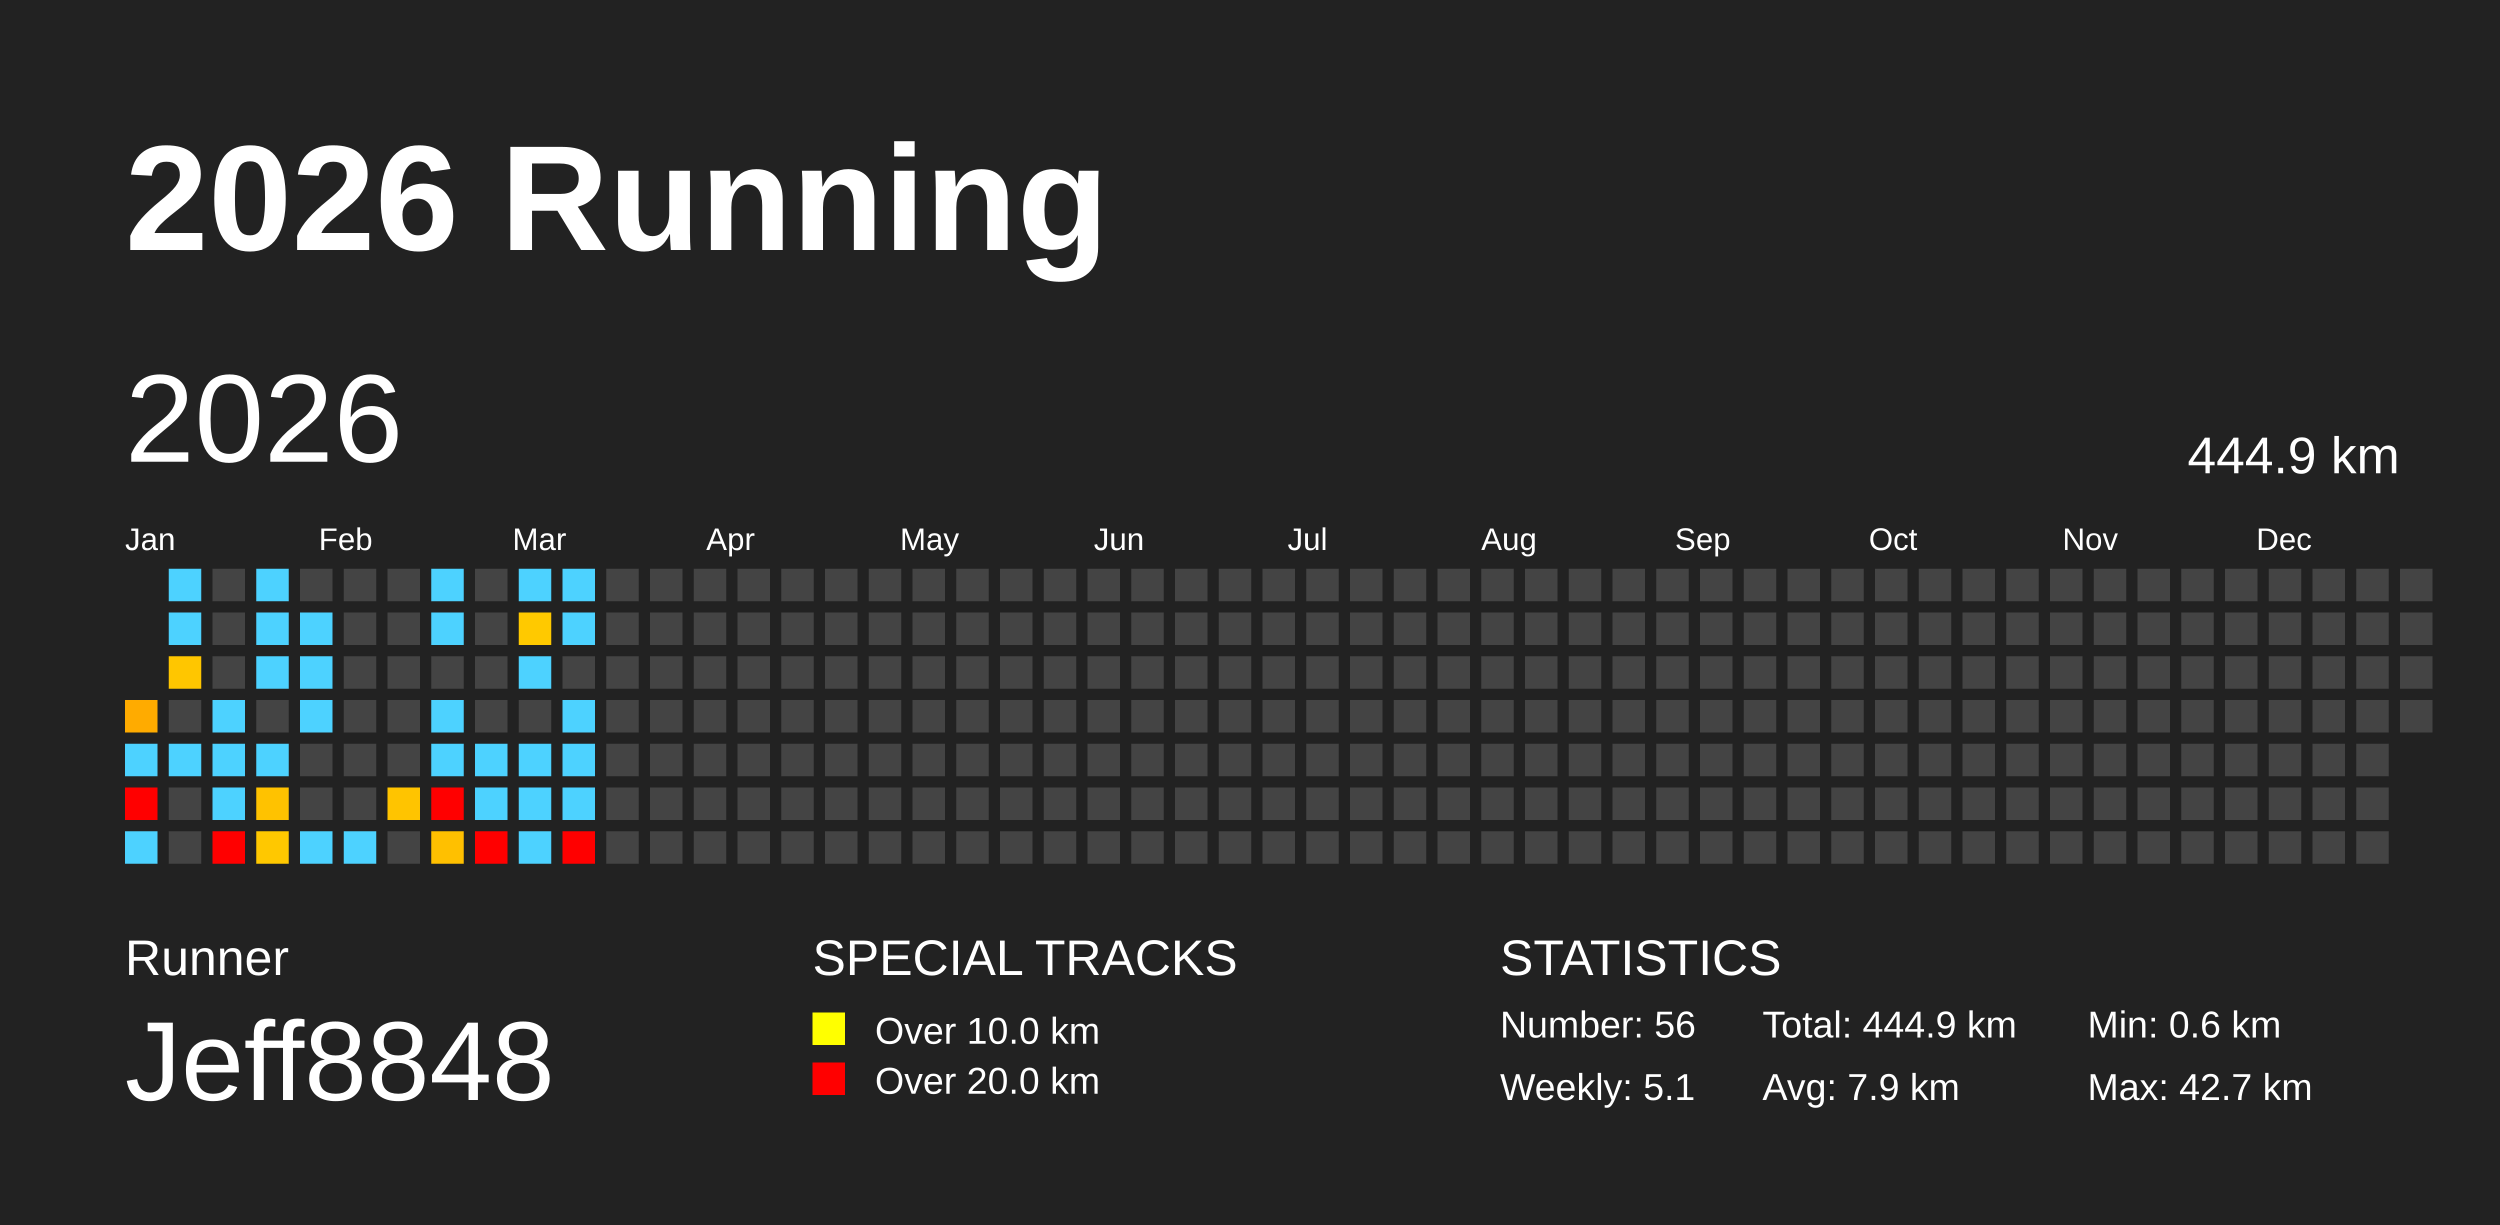
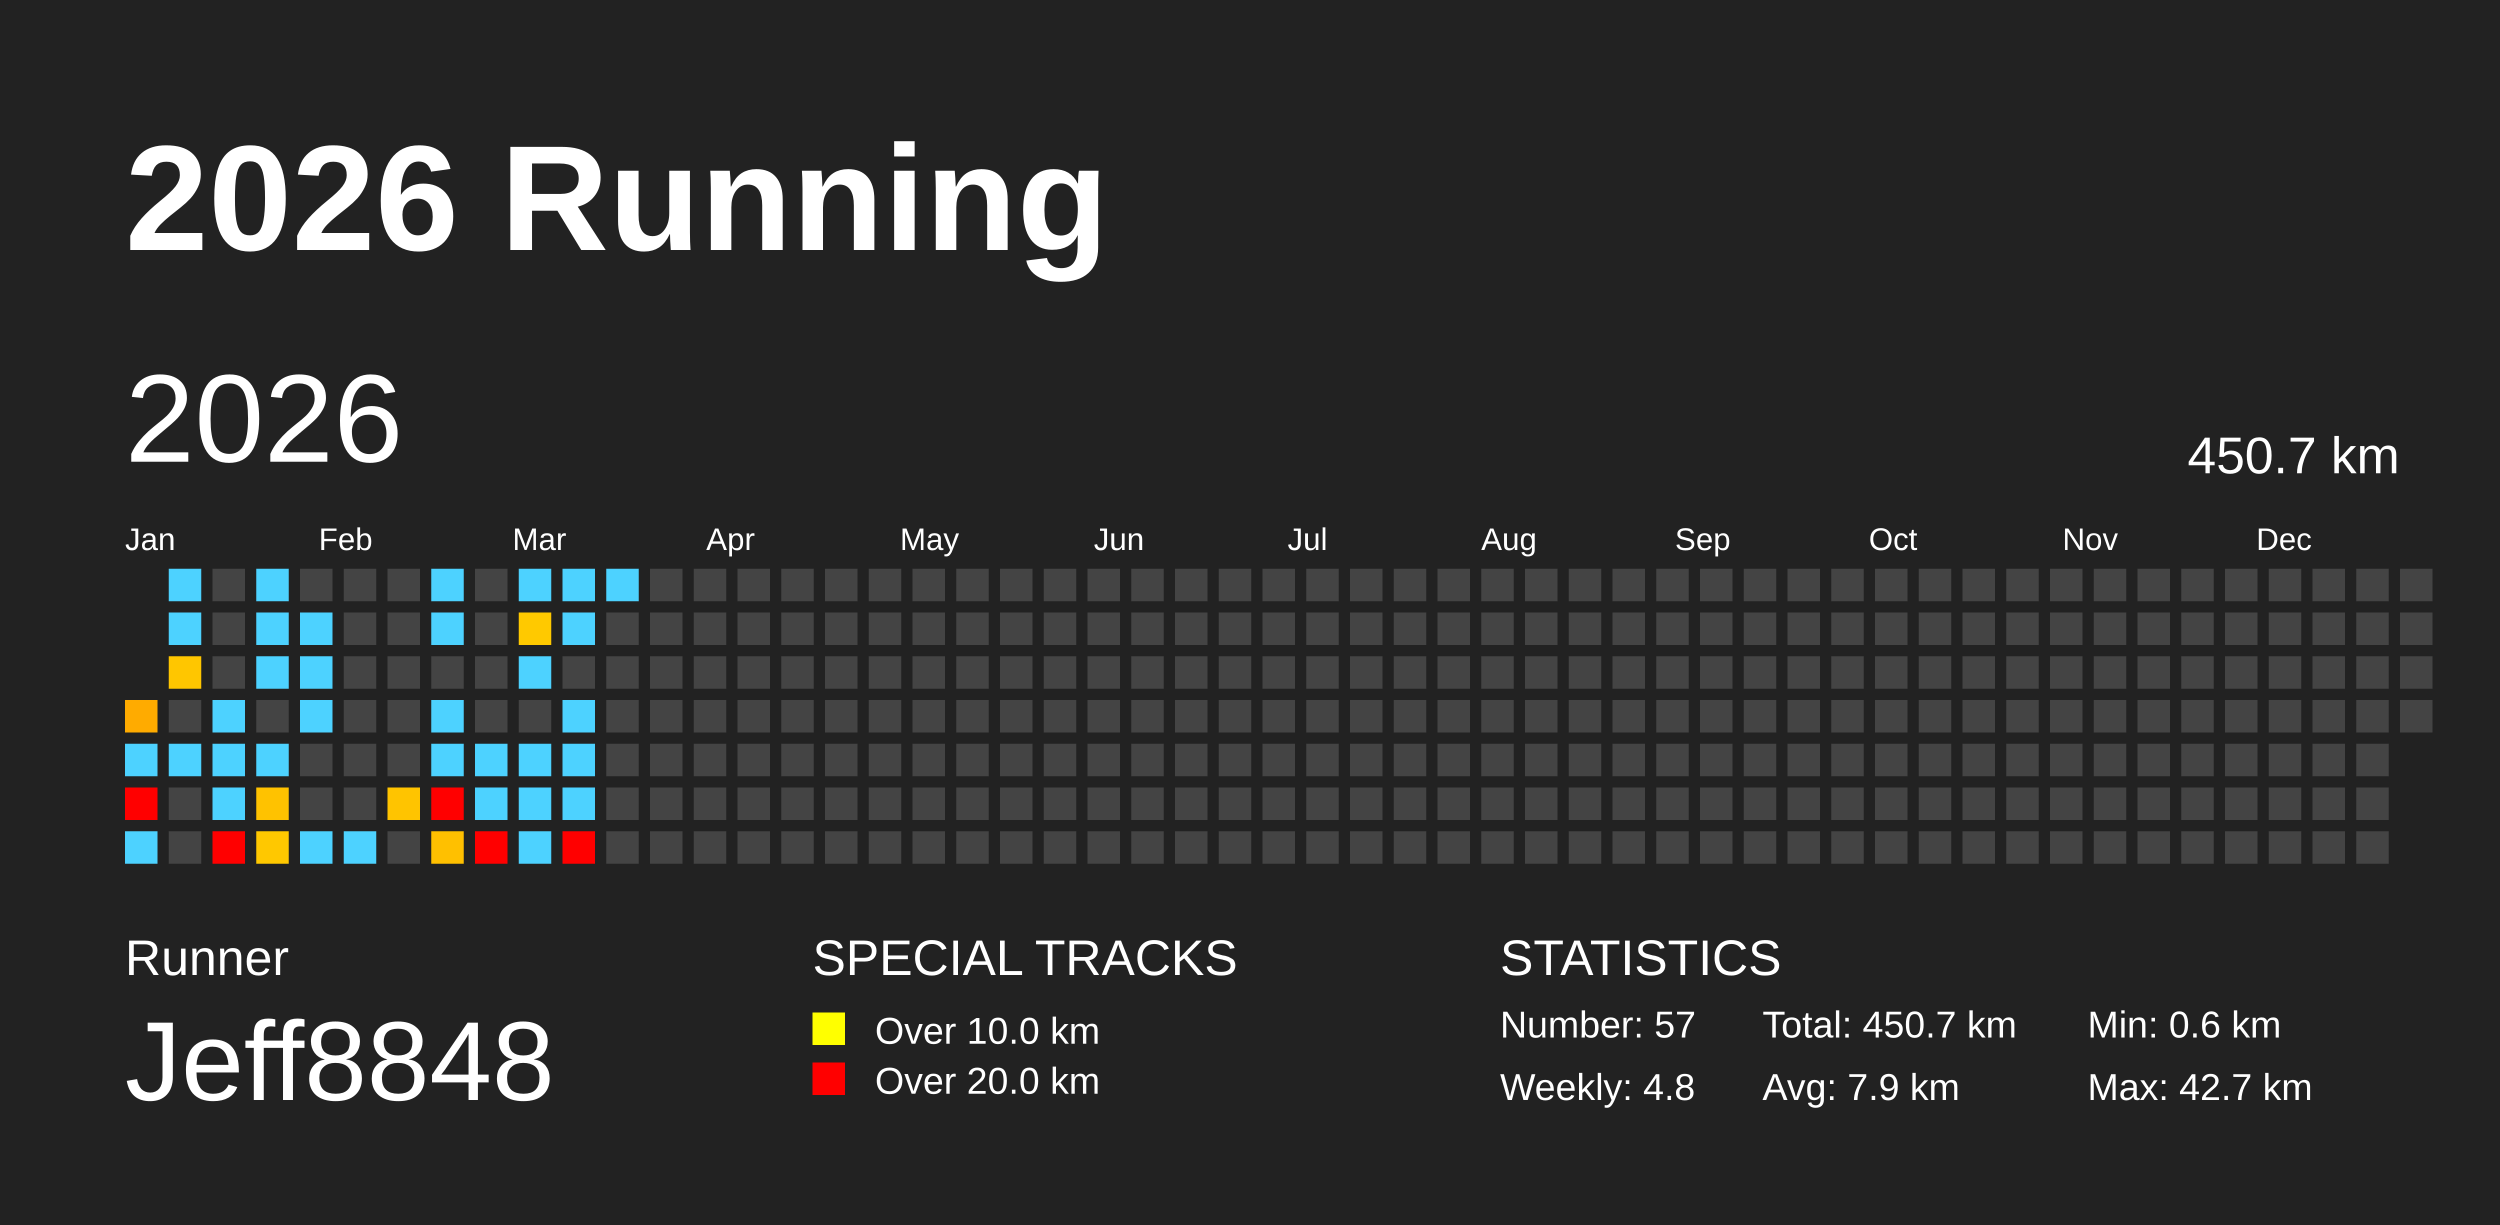
<svg xmlns="http://www.w3.org/2000/svg" baseProfile="full" height="98mm" version="1.1" viewBox="0,0,200,98" width="200mm">
  <defs />
  <rect fill="#222222" height="98" width="200" x="0" y="0" />
  <text fill="#FFFFFF" style="font-size:12px; font-family:Arial; font-weight:bold;" x="10" y="20">2026 Running</text>
  <text fill="#FFFFFF" style="font-size:4px; font-family:Arial" x="10" y="78">Runner</text>
  <text fill="#FFFFFF" style="font-size:9px; font-family:Arial" x="10" y="88">Jeff8848</text>
  <text fill="#FFFFFF" style="font-size:4px; font-family:Arial" x="65" y="78">SPECIAL TRACKS</text>
  <rect fill="yellow" height="2.6" width="2.6" x="65" y="81" />
  <text fill="#FFFFFF" style="font-size:3px; font-family:Arial" x="70" y="83.5">Over 10.0 km</text>
  <rect fill="red" height="2.6" width="2.6" x="65" y="85" />
  <text fill="#FFFFFF" style="font-size:3px; font-family:Arial" x="70" y="87.5">Over 20.0 km</text>
  <text fill="#FFFFFF" style="font-size:4px; font-family:Arial" x="120" y="78">STATISTICS</text>
-   <text fill="#FFFFFF" style="font-size:3px; font-family:Arial" x="120" y="83">Number: 56</text>
-   <text fill="#FFFFFF" style="font-size:3px; font-family:Arial" x="120" y="88">Weekly: 5.1</text>
-   <text fill="#FFFFFF" style="font-size:3px; font-family:Arial" x="141" y="83">Total: 444.9 km</text>
+   <text fill="#FFFFFF" style="font-size:3px; font-family:Arial" x="120" y="83">Number: 57</text>
+   <text fill="#FFFFFF" style="font-size:3px; font-family:Arial" x="120" y="88">Weekly: 4.8</text>
+   <text fill="#FFFFFF" style="font-size:3px; font-family:Arial" x="141" y="83">Total: 450.7 km</text>
  <text fill="#FFFFFF" style="font-size:3px; font-family:Arial" x="141" y="88">Avg: 7.9 km</text>
  <text fill="#FFFFFF" style="font-size:3px; font-family:Arial" x="167" y="83">Min: 0.6 km</text>
  <text fill="#FFFFFF" style="font-size:3px; font-family:Arial" x="167" y="88">Max: 42.7 km</text>
  <text dominant-baseline="hanging" fill="#FFFFFF" style="font-size:10.0px; font-family:Arial;" x="10" y="30">2026</text>
-   <text dominant-baseline="hanging" fill="#FFFFFF" style="font-size:4.125px; font-family:Arial;" x="175" y="35">444.9 km</text>
+   <text dominant-baseline="hanging" fill="#FFFFFF" style="font-size:4.125px; font-family:Arial;" x="175" y="35">450.7 km</text>
  <text fill="#FFFFFF" style="font-size:2.5px; font-family:Arial" x="10.0" y="44">Jan</text>
  <text fill="#FFFFFF" style="font-size:2.5px; font-family:Arial" x="25.5" y="44">Feb</text>
  <text fill="#FFFFFF" style="font-size:2.5px; font-family:Arial" x="41.0" y="44">Mar</text>
  <text fill="#FFFFFF" style="font-size:2.5px; font-family:Arial" x="56.5" y="44">Apr</text>
  <text fill="#FFFFFF" style="font-size:2.5px; font-family:Arial" x="72.0" y="44">May</text>
  <text fill="#FFFFFF" style="font-size:2.5px; font-family:Arial" x="87.5" y="44">Jun</text>
  <text fill="#FFFFFF" style="font-size:2.5px; font-family:Arial" x="103.0" y="44">Jul</text>
  <text fill="#FFFFFF" style="font-size:2.5px; font-family:Arial" x="118.5" y="44">Aug</text>
  <text fill="#FFFFFF" style="font-size:2.5px; font-family:Arial" x="134.0" y="44">Sep</text>
  <text fill="#FFFFFF" style="font-size:2.5px; font-family:Arial" x="149.5" y="44">Oct</text>
  <text fill="#FFFFFF" style="font-size:2.5px; font-family:Arial" x="165.0" y="44">Nov</text>
  <text fill="#FFFFFF" style="font-size:2.5px; font-family:Arial" x="180.5" y="44">Dec</text>
  <rect fill="#ffab00" height="2.6" width="2.6" x="10.0" y="56.0" />
  <rect fill="#4dd2ff" height="2.6" width="2.6" x="10.0" y="59.5" />
  <rect fill="red" height="2.6" width="2.6" x="10.0" y="63.0" />
  <rect fill="#4dd2ff" height="2.6" width="2.6" x="10.0" y="66.5" />
  <rect fill="#4dd2ff" height="2.6" width="2.6" x="13.5" y="45.5" />
  <rect fill="#4dd2ff" height="2.6" width="2.6" x="13.5" y="49.0" />
  <rect fill="#ffc600" height="2.6" width="2.6" x="13.5" y="52.5" />
  <rect fill="#444444" height="2.6" width="2.6" x="13.5" y="56.0" />
  <rect fill="#4dd2ff" height="2.6" width="2.6" x="13.5" y="59.5" />
  <rect fill="#444444" height="2.6" width="2.6" x="13.5" y="63.0" />
  <rect fill="#444444" height="2.6" width="2.6" x="13.5" y="66.5" />
  <rect fill="#444444" height="2.6" width="2.6" x="17.0" y="45.5" />
  <rect fill="#444444" height="2.6" width="2.6" x="17.0" y="49.0" />
  <rect fill="#444444" height="2.6" width="2.6" x="17.0" y="52.5" />
  <rect fill="#4dd2ff" height="2.6" width="2.6" x="17.0" y="56.0" />
  <rect fill="#4dd2ff" height="2.6" width="2.6" x="17.0" y="59.5" />
  <rect fill="#4dd2ff" height="2.6" width="2.6" x="17.0" y="63.0" />
  <rect fill="red" height="2.6" width="2.6" x="17.0" y="66.5" />
  <rect fill="#4dd2ff" height="2.6" width="2.6" x="20.5" y="45.5" />
  <rect fill="#4dd2ff" height="2.6" width="2.6" x="20.5" y="49.0" />
  <rect fill="#4dd2ff" height="2.6" width="2.6" x="20.5" y="52.5" />
  <rect fill="#444444" height="2.6" width="2.6" x="20.5" y="56.0" />
  <rect fill="#4dd2ff" height="2.6" width="2.6" x="20.5" y="59.5" />
  <rect fill="#ffc200" height="2.6" width="2.6" x="20.5" y="63.0" />
  <rect fill="#ffc800" height="2.6" width="2.6" x="20.5" y="66.5" />
  <rect fill="#444444" height="2.6" width="2.6" x="24.0" y="45.5" />
  <rect fill="#4dd2ff" height="2.6" width="2.6" x="24.0" y="49.0" />
  <rect fill="#4dd2ff" height="2.6" width="2.6" x="24.0" y="52.5" />
  <rect fill="#4dd2ff" height="2.6" width="2.6" x="24.0" y="56.0" />
  <rect fill="#444444" height="2.6" width="2.6" x="24.0" y="59.5" />
  <rect fill="#444444" height="2.6" width="2.6" x="24.0" y="63.0" />
  <rect fill="#4dd2ff" height="2.6" width="2.6" x="24.0" y="66.5" />
  <rect fill="#444444" height="2.6" width="2.6" x="27.5" y="45.5" />
  <rect fill="#444444" height="2.6" width="2.6" x="27.5" y="49.0" />
  <rect fill="#444444" height="2.6" width="2.6" x="27.5" y="52.5" />
  <rect fill="#444444" height="2.6" width="2.6" x="27.5" y="56.0" />
  <rect fill="#444444" height="2.6" width="2.6" x="27.5" y="59.5" />
  <rect fill="#444444" height="2.6" width="2.6" x="27.5" y="63.0" />
  <rect fill="#4dd2ff" height="2.6" width="2.6" x="27.5" y="66.5" />
  <rect fill="#444444" height="2.6" width="2.6" x="31.0" y="45.5" />
  <rect fill="#444444" height="2.6" width="2.6" x="31.0" y="49.0" />
  <rect fill="#444444" height="2.6" width="2.6" x="31.0" y="52.5" />
  <rect fill="#444444" height="2.6" width="2.6" x="31.0" y="56.0" />
  <rect fill="#444444" height="2.6" width="2.6" x="31.0" y="59.5" />
  <rect fill="#ffc400" height="2.6" width="2.6" x="31.0" y="63.0" />
  <rect fill="#444444" height="2.6" width="2.6" x="31.0" y="66.5" />
  <rect fill="#4dd2ff" height="2.6" width="2.6" x="34.5" y="45.5" />
  <rect fill="#4dd2ff" height="2.6" width="2.6" x="34.5" y="49.0" />
  <rect fill="#444444" height="2.6" width="2.6" x="34.5" y="52.5" />
  <rect fill="#4dd2ff" height="2.6" width="2.6" x="34.5" y="56.0" />
  <rect fill="#4dd2ff" height="2.6" width="2.6" x="34.5" y="59.5" />
  <rect fill="red" height="2.6" width="2.6" x="34.5" y="63.0" />
  <rect fill="#ffc000" height="2.6" width="2.6" x="34.5" y="66.5" />
  <rect fill="#444444" height="2.6" width="2.6" x="38.0" y="45.5" />
  <rect fill="#444444" height="2.6" width="2.6" x="38.0" y="49.0" />
  <rect fill="#444444" height="2.6" width="2.6" x="38.0" y="52.5" />
  <rect fill="#444444" height="2.6" width="2.6" x="38.0" y="56.0" />
  <rect fill="#4dd2ff" height="2.6" width="2.6" x="38.0" y="59.5" />
  <rect fill="#4dd2ff" height="2.6" width="2.6" x="38.0" y="63.0" />
  <rect fill="red" height="2.6" width="2.6" x="38.0" y="66.5" />
  <rect fill="#4dd2ff" height="2.6" width="2.6" x="41.5" y="45.5" />
  <rect fill="#ffc900" height="2.6" width="2.6" x="41.5" y="49.0" />
  <rect fill="#4dd2ff" height="2.6" width="2.6" x="41.5" y="52.5" />
  <rect fill="#444444" height="2.6" width="2.6" x="41.5" y="56.0" />
  <rect fill="#4dd2ff" height="2.6" width="2.6" x="41.5" y="59.5" />
  <rect fill="#4dd2ff" height="2.6" width="2.6" x="41.5" y="63.0" />
  <rect fill="#4dd2ff" height="2.6" width="2.6" x="41.5" y="66.5" />
  <rect fill="#4dd2ff" height="2.6" width="2.6" x="45.0" y="45.5" />
  <rect fill="#4dd2ff" height="2.6" width="2.6" x="45.0" y="49.0" />
  <rect fill="#444444" height="2.6" width="2.6" x="45.0" y="52.5" />
  <rect fill="#4dd2ff" height="2.6" width="2.6" x="45.0" y="56.0" />
  <rect fill="#4dd2ff" height="2.6" width="2.6" x="45.0" y="59.5" />
  <rect fill="#4dd2ff" height="2.6" width="2.6" x="45.0" y="63.0" />
  <rect fill="red" height="2.6" width="2.6" x="45.0" y="66.5" />
-   <rect fill="#444444" height="2.6" width="2.6" x="48.5" y="45.5" />
+   <rect fill="#4dd2ff" height="2.6" width="2.6" x="48.5" y="45.5" />
  <rect fill="#444444" height="2.6" width="2.6" x="48.5" y="49.0" />
  <rect fill="#444444" height="2.6" width="2.6" x="48.5" y="52.5" />
  <rect fill="#444444" height="2.6" width="2.6" x="48.5" y="56.0" />
  <rect fill="#444444" height="2.6" width="2.6" x="48.5" y="59.5" />
  <rect fill="#444444" height="2.6" width="2.6" x="48.5" y="63.0" />
  <rect fill="#444444" height="2.6" width="2.6" x="48.5" y="66.5" />
  <rect fill="#444444" height="2.6" width="2.6" x="52.0" y="45.5" />
  <rect fill="#444444" height="2.6" width="2.6" x="52.0" y="49.0" />
  <rect fill="#444444" height="2.6" width="2.6" x="52.0" y="52.5" />
  <rect fill="#444444" height="2.6" width="2.6" x="52.0" y="56.0" />
  <rect fill="#444444" height="2.6" width="2.6" x="52.0" y="59.5" />
  <rect fill="#444444" height="2.6" width="2.6" x="52.0" y="63.0" />
  <rect fill="#444444" height="2.6" width="2.6" x="52.0" y="66.5" />
  <rect fill="#444444" height="2.6" width="2.6" x="55.5" y="45.5" />
  <rect fill="#444444" height="2.6" width="2.6" x="55.5" y="49.0" />
  <rect fill="#444444" height="2.6" width="2.6" x="55.5" y="52.5" />
  <rect fill="#444444" height="2.6" width="2.6" x="55.5" y="56.0" />
  <rect fill="#444444" height="2.6" width="2.6" x="55.5" y="59.5" />
  <rect fill="#444444" height="2.6" width="2.6" x="55.5" y="63.0" />
  <rect fill="#444444" height="2.6" width="2.6" x="55.5" y="66.5" />
  <rect fill="#444444" height="2.6" width="2.6" x="59.0" y="45.5" />
  <rect fill="#444444" height="2.6" width="2.6" x="59.0" y="49.0" />
  <rect fill="#444444" height="2.6" width="2.6" x="59.0" y="52.5" />
  <rect fill="#444444" height="2.6" width="2.6" x="59.0" y="56.0" />
  <rect fill="#444444" height="2.6" width="2.6" x="59.0" y="59.5" />
  <rect fill="#444444" height="2.6" width="2.6" x="59.0" y="63.0" />
  <rect fill="#444444" height="2.6" width="2.6" x="59.0" y="66.5" />
  <rect fill="#444444" height="2.6" width="2.6" x="62.5" y="45.5" />
  <rect fill="#444444" height="2.6" width="2.6" x="62.5" y="49.0" />
  <rect fill="#444444" height="2.6" width="2.6" x="62.5" y="52.5" />
  <rect fill="#444444" height="2.6" width="2.6" x="62.5" y="56.0" />
  <rect fill="#444444" height="2.6" width="2.6" x="62.5" y="59.5" />
  <rect fill="#444444" height="2.6" width="2.6" x="62.5" y="63.0" />
  <rect fill="#444444" height="2.6" width="2.6" x="62.5" y="66.5" />
  <rect fill="#444444" height="2.6" width="2.6" x="66.0" y="45.5" />
  <rect fill="#444444" height="2.6" width="2.6" x="66.0" y="49.0" />
  <rect fill="#444444" height="2.6" width="2.6" x="66.0" y="52.5" />
  <rect fill="#444444" height="2.6" width="2.6" x="66.0" y="56.0" />
  <rect fill="#444444" height="2.6" width="2.6" x="66.0" y="59.5" />
  <rect fill="#444444" height="2.6" width="2.6" x="66.0" y="63.0" />
  <rect fill="#444444" height="2.6" width="2.6" x="66.0" y="66.5" />
  <rect fill="#444444" height="2.6" width="2.6" x="69.5" y="45.5" />
  <rect fill="#444444" height="2.6" width="2.6" x="69.5" y="49.0" />
  <rect fill="#444444" height="2.6" width="2.6" x="69.5" y="52.5" />
  <rect fill="#444444" height="2.6" width="2.6" x="69.5" y="56.0" />
  <rect fill="#444444" height="2.6" width="2.6" x="69.5" y="59.5" />
  <rect fill="#444444" height="2.6" width="2.6" x="69.5" y="63.0" />
  <rect fill="#444444" height="2.6" width="2.6" x="69.5" y="66.5" />
  <rect fill="#444444" height="2.6" width="2.6" x="73.0" y="45.5" />
  <rect fill="#444444" height="2.6" width="2.6" x="73.0" y="49.0" />
  <rect fill="#444444" height="2.6" width="2.6" x="73.0" y="52.5" />
  <rect fill="#444444" height="2.6" width="2.6" x="73.0" y="56.0" />
  <rect fill="#444444" height="2.6" width="2.6" x="73.0" y="59.5" />
  <rect fill="#444444" height="2.6" width="2.6" x="73.0" y="63.0" />
  <rect fill="#444444" height="2.6" width="2.6" x="73.0" y="66.5" />
  <rect fill="#444444" height="2.6" width="2.6" x="76.5" y="45.5" />
  <rect fill="#444444" height="2.6" width="2.6" x="76.5" y="49.0" />
  <rect fill="#444444" height="2.6" width="2.6" x="76.5" y="52.5" />
  <rect fill="#444444" height="2.6" width="2.6" x="76.5" y="56.0" />
  <rect fill="#444444" height="2.6" width="2.6" x="76.5" y="59.5" />
  <rect fill="#444444" height="2.6" width="2.6" x="76.5" y="63.0" />
  <rect fill="#444444" height="2.6" width="2.6" x="76.5" y="66.5" />
  <rect fill="#444444" height="2.6" width="2.6" x="80.0" y="45.5" />
  <rect fill="#444444" height="2.6" width="2.6" x="80.0" y="49.0" />
  <rect fill="#444444" height="2.6" width="2.6" x="80.0" y="52.5" />
  <rect fill="#444444" height="2.6" width="2.6" x="80.0" y="56.0" />
  <rect fill="#444444" height="2.6" width="2.6" x="80.0" y="59.5" />
  <rect fill="#444444" height="2.6" width="2.6" x="80.0" y="63.0" />
  <rect fill="#444444" height="2.6" width="2.6" x="80.0" y="66.5" />
  <rect fill="#444444" height="2.6" width="2.6" x="83.5" y="45.5" />
  <rect fill="#444444" height="2.6" width="2.6" x="83.5" y="49.0" />
  <rect fill="#444444" height="2.6" width="2.6" x="83.5" y="52.5" />
  <rect fill="#444444" height="2.6" width="2.6" x="83.5" y="56.0" />
  <rect fill="#444444" height="2.6" width="2.6" x="83.5" y="59.5" />
  <rect fill="#444444" height="2.6" width="2.6" x="83.5" y="63.0" />
  <rect fill="#444444" height="2.6" width="2.6" x="83.5" y="66.5" />
  <rect fill="#444444" height="2.6" width="2.6" x="87.0" y="45.5" />
  <rect fill="#444444" height="2.6" width="2.6" x="87.0" y="49.0" />
  <rect fill="#444444" height="2.6" width="2.6" x="87.0" y="52.5" />
  <rect fill="#444444" height="2.6" width="2.6" x="87.0" y="56.0" />
  <rect fill="#444444" height="2.6" width="2.6" x="87.0" y="59.5" />
  <rect fill="#444444" height="2.6" width="2.6" x="87.0" y="63.0" />
  <rect fill="#444444" height="2.6" width="2.6" x="87.0" y="66.5" />
  <rect fill="#444444" height="2.6" width="2.6" x="90.5" y="45.5" />
  <rect fill="#444444" height="2.6" width="2.6" x="90.5" y="49.0" />
  <rect fill="#444444" height="2.6" width="2.6" x="90.5" y="52.5" />
  <rect fill="#444444" height="2.6" width="2.6" x="90.5" y="56.0" />
  <rect fill="#444444" height="2.6" width="2.6" x="90.5" y="59.5" />
  <rect fill="#444444" height="2.6" width="2.6" x="90.5" y="63.0" />
  <rect fill="#444444" height="2.6" width="2.6" x="90.5" y="66.5" />
  <rect fill="#444444" height="2.6" width="2.6" x="94.0" y="45.5" />
  <rect fill="#444444" height="2.6" width="2.6" x="94.0" y="49.0" />
  <rect fill="#444444" height="2.6" width="2.6" x="94.0" y="52.5" />
  <rect fill="#444444" height="2.6" width="2.6" x="94.0" y="56.0" />
  <rect fill="#444444" height="2.6" width="2.6" x="94.0" y="59.5" />
  <rect fill="#444444" height="2.6" width="2.6" x="94.0" y="63.0" />
  <rect fill="#444444" height="2.6" width="2.6" x="94.0" y="66.5" />
  <rect fill="#444444" height="2.6" width="2.6" x="97.5" y="45.5" />
  <rect fill="#444444" height="2.6" width="2.6" x="97.5" y="49.0" />
  <rect fill="#444444" height="2.6" width="2.6" x="97.5" y="52.5" />
  <rect fill="#444444" height="2.6" width="2.6" x="97.5" y="56.0" />
  <rect fill="#444444" height="2.6" width="2.6" x="97.5" y="59.5" />
  <rect fill="#444444" height="2.6" width="2.6" x="97.5" y="63.0" />
  <rect fill="#444444" height="2.6" width="2.6" x="97.5" y="66.5" />
  <rect fill="#444444" height="2.6" width="2.6" x="101.0" y="45.5" />
  <rect fill="#444444" height="2.6" width="2.6" x="101.0" y="49.0" />
  <rect fill="#444444" height="2.6" width="2.6" x="101.0" y="52.5" />
  <rect fill="#444444" height="2.6" width="2.6" x="101.0" y="56.0" />
  <rect fill="#444444" height="2.6" width="2.6" x="101.0" y="59.5" />
  <rect fill="#444444" height="2.6" width="2.6" x="101.0" y="63.0" />
  <rect fill="#444444" height="2.6" width="2.6" x="101.0" y="66.5" />
  <rect fill="#444444" height="2.6" width="2.6" x="104.5" y="45.5" />
  <rect fill="#444444" height="2.6" width="2.6" x="104.5" y="49.0" />
  <rect fill="#444444" height="2.6" width="2.6" x="104.5" y="52.5" />
  <rect fill="#444444" height="2.6" width="2.6" x="104.5" y="56.0" />
  <rect fill="#444444" height="2.6" width="2.6" x="104.5" y="59.5" />
  <rect fill="#444444" height="2.6" width="2.6" x="104.5" y="63.0" />
  <rect fill="#444444" height="2.6" width="2.6" x="104.5" y="66.5" />
  <rect fill="#444444" height="2.6" width="2.6" x="108.0" y="45.5" />
  <rect fill="#444444" height="2.6" width="2.6" x="108.0" y="49.0" />
  <rect fill="#444444" height="2.6" width="2.6" x="108.0" y="52.5" />
  <rect fill="#444444" height="2.6" width="2.6" x="108.0" y="56.0" />
  <rect fill="#444444" height="2.6" width="2.6" x="108.0" y="59.5" />
  <rect fill="#444444" height="2.6" width="2.6" x="108.0" y="63.0" />
  <rect fill="#444444" height="2.6" width="2.6" x="108.0" y="66.5" />
  <rect fill="#444444" height="2.6" width="2.6" x="111.5" y="45.5" />
  <rect fill="#444444" height="2.6" width="2.6" x="111.5" y="49.0" />
  <rect fill="#444444" height="2.6" width="2.6" x="111.5" y="52.5" />
  <rect fill="#444444" height="2.6" width="2.6" x="111.5" y="56.0" />
  <rect fill="#444444" height="2.6" width="2.6" x="111.5" y="59.5" />
  <rect fill="#444444" height="2.6" width="2.6" x="111.5" y="63.0" />
  <rect fill="#444444" height="2.6" width="2.6" x="111.5" y="66.5" />
  <rect fill="#444444" height="2.6" width="2.6" x="115.0" y="45.5" />
  <rect fill="#444444" height="2.6" width="2.6" x="115.0" y="49.0" />
  <rect fill="#444444" height="2.6" width="2.6" x="115.0" y="52.5" />
  <rect fill="#444444" height="2.6" width="2.6" x="115.0" y="56.0" />
  <rect fill="#444444" height="2.6" width="2.6" x="115.0" y="59.5" />
  <rect fill="#444444" height="2.6" width="2.6" x="115.0" y="63.0" />
  <rect fill="#444444" height="2.6" width="2.6" x="115.0" y="66.5" />
  <rect fill="#444444" height="2.6" width="2.6" x="118.5" y="45.5" />
  <rect fill="#444444" height="2.6" width="2.6" x="118.5" y="49.0" />
  <rect fill="#444444" height="2.6" width="2.6" x="118.5" y="52.5" />
  <rect fill="#444444" height="2.6" width="2.6" x="118.5" y="56.0" />
  <rect fill="#444444" height="2.6" width="2.6" x="118.5" y="59.5" />
  <rect fill="#444444" height="2.6" width="2.6" x="118.5" y="63.0" />
  <rect fill="#444444" height="2.6" width="2.6" x="118.5" y="66.5" />
  <rect fill="#444444" height="2.6" width="2.6" x="122.0" y="45.5" />
  <rect fill="#444444" height="2.6" width="2.6" x="122.0" y="49.0" />
  <rect fill="#444444" height="2.6" width="2.6" x="122.0" y="52.5" />
  <rect fill="#444444" height="2.6" width="2.6" x="122.0" y="56.0" />
  <rect fill="#444444" height="2.6" width="2.6" x="122.0" y="59.5" />
  <rect fill="#444444" height="2.6" width="2.6" x="122.0" y="63.0" />
  <rect fill="#444444" height="2.6" width="2.6" x="122.0" y="66.5" />
  <rect fill="#444444" height="2.6" width="2.6" x="125.5" y="45.5" />
  <rect fill="#444444" height="2.6" width="2.6" x="125.5" y="49.0" />
  <rect fill="#444444" height="2.6" width="2.6" x="125.5" y="52.5" />
  <rect fill="#444444" height="2.6" width="2.6" x="125.5" y="56.0" />
  <rect fill="#444444" height="2.6" width="2.6" x="125.5" y="59.5" />
  <rect fill="#444444" height="2.6" width="2.6" x="125.5" y="63.0" />
  <rect fill="#444444" height="2.6" width="2.6" x="125.5" y="66.5" />
  <rect fill="#444444" height="2.6" width="2.6" x="129.0" y="45.5" />
  <rect fill="#444444" height="2.6" width="2.6" x="129.0" y="49.0" />
  <rect fill="#444444" height="2.6" width="2.6" x="129.0" y="52.5" />
  <rect fill="#444444" height="2.6" width="2.6" x="129.0" y="56.0" />
  <rect fill="#444444" height="2.6" width="2.6" x="129.0" y="59.5" />
  <rect fill="#444444" height="2.6" width="2.6" x="129.0" y="63.0" />
  <rect fill="#444444" height="2.6" width="2.6" x="129.0" y="66.5" />
  <rect fill="#444444" height="2.6" width="2.6" x="132.5" y="45.5" />
  <rect fill="#444444" height="2.6" width="2.6" x="132.5" y="49.0" />
  <rect fill="#444444" height="2.6" width="2.6" x="132.5" y="52.5" />
  <rect fill="#444444" height="2.6" width="2.6" x="132.5" y="56.0" />
  <rect fill="#444444" height="2.6" width="2.6" x="132.5" y="59.5" />
  <rect fill="#444444" height="2.6" width="2.6" x="132.5" y="63.0" />
  <rect fill="#444444" height="2.6" width="2.6" x="132.5" y="66.5" />
  <rect fill="#444444" height="2.6" width="2.6" x="136.0" y="45.5" />
  <rect fill="#444444" height="2.6" width="2.6" x="136.0" y="49.0" />
  <rect fill="#444444" height="2.6" width="2.6" x="136.0" y="52.5" />
  <rect fill="#444444" height="2.6" width="2.6" x="136.0" y="56.0" />
  <rect fill="#444444" height="2.6" width="2.6" x="136.0" y="59.5" />
  <rect fill="#444444" height="2.6" width="2.6" x="136.0" y="63.0" />
  <rect fill="#444444" height="2.6" width="2.6" x="136.0" y="66.5" />
  <rect fill="#444444" height="2.6" width="2.6" x="139.5" y="45.5" />
  <rect fill="#444444" height="2.6" width="2.6" x="139.5" y="49.0" />
  <rect fill="#444444" height="2.6" width="2.6" x="139.5" y="52.5" />
  <rect fill="#444444" height="2.6" width="2.6" x="139.5" y="56.0" />
  <rect fill="#444444" height="2.6" width="2.6" x="139.5" y="59.5" />
  <rect fill="#444444" height="2.6" width="2.6" x="139.5" y="63.0" />
  <rect fill="#444444" height="2.6" width="2.6" x="139.5" y="66.5" />
  <rect fill="#444444" height="2.6" width="2.6" x="143.0" y="45.5" />
  <rect fill="#444444" height="2.6" width="2.6" x="143.0" y="49.0" />
  <rect fill="#444444" height="2.6" width="2.6" x="143.0" y="52.5" />
  <rect fill="#444444" height="2.6" width="2.6" x="143.0" y="56.0" />
  <rect fill="#444444" height="2.6" width="2.6" x="143.0" y="59.5" />
  <rect fill="#444444" height="2.6" width="2.6" x="143.0" y="63.0" />
  <rect fill="#444444" height="2.6" width="2.6" x="143.0" y="66.5" />
  <rect fill="#444444" height="2.6" width="2.6" x="146.5" y="45.5" />
  <rect fill="#444444" height="2.6" width="2.6" x="146.5" y="49.0" />
  <rect fill="#444444" height="2.6" width="2.6" x="146.5" y="52.5" />
  <rect fill="#444444" height="2.6" width="2.6" x="146.5" y="56.0" />
  <rect fill="#444444" height="2.6" width="2.6" x="146.5" y="59.5" />
  <rect fill="#444444" height="2.6" width="2.6" x="146.5" y="63.0" />
  <rect fill="#444444" height="2.6" width="2.6" x="146.5" y="66.5" />
  <rect fill="#444444" height="2.6" width="2.6" x="150.0" y="45.5" />
  <rect fill="#444444" height="2.6" width="2.6" x="150.0" y="49.0" />
  <rect fill="#444444" height="2.6" width="2.6" x="150.0" y="52.5" />
  <rect fill="#444444" height="2.6" width="2.6" x="150.0" y="56.0" />
  <rect fill="#444444" height="2.6" width="2.6" x="150.0" y="59.5" />
  <rect fill="#444444" height="2.6" width="2.6" x="150.0" y="63.0" />
  <rect fill="#444444" height="2.6" width="2.6" x="150.0" y="66.5" />
  <rect fill="#444444" height="2.6" width="2.6" x="153.5" y="45.5" />
  <rect fill="#444444" height="2.6" width="2.6" x="153.5" y="49.0" />
  <rect fill="#444444" height="2.6" width="2.6" x="153.5" y="52.5" />
  <rect fill="#444444" height="2.6" width="2.6" x="153.5" y="56.0" />
  <rect fill="#444444" height="2.6" width="2.6" x="153.5" y="59.5" />
  <rect fill="#444444" height="2.6" width="2.6" x="153.5" y="63.0" />
  <rect fill="#444444" height="2.6" width="2.6" x="153.5" y="66.5" />
  <rect fill="#444444" height="2.6" width="2.6" x="157.0" y="45.5" />
  <rect fill="#444444" height="2.6" width="2.6" x="157.0" y="49.0" />
  <rect fill="#444444" height="2.6" width="2.6" x="157.0" y="52.5" />
  <rect fill="#444444" height="2.6" width="2.6" x="157.0" y="56.0" />
  <rect fill="#444444" height="2.6" width="2.6" x="157.0" y="59.5" />
  <rect fill="#444444" height="2.6" width="2.6" x="157.0" y="63.0" />
  <rect fill="#444444" height="2.6" width="2.6" x="157.0" y="66.5" />
  <rect fill="#444444" height="2.6" width="2.6" x="160.5" y="45.5" />
  <rect fill="#444444" height="2.6" width="2.6" x="160.5" y="49.0" />
  <rect fill="#444444" height="2.6" width="2.6" x="160.5" y="52.5" />
  <rect fill="#444444" height="2.6" width="2.6" x="160.5" y="56.0" />
  <rect fill="#444444" height="2.6" width="2.6" x="160.5" y="59.5" />
  <rect fill="#444444" height="2.6" width="2.6" x="160.5" y="63.0" />
  <rect fill="#444444" height="2.6" width="2.6" x="160.5" y="66.5" />
  <rect fill="#444444" height="2.6" width="2.6" x="164.0" y="45.5" />
  <rect fill="#444444" height="2.6" width="2.6" x="164.0" y="49.0" />
  <rect fill="#444444" height="2.6" width="2.6" x="164.0" y="52.5" />
  <rect fill="#444444" height="2.6" width="2.6" x="164.0" y="56.0" />
  <rect fill="#444444" height="2.6" width="2.6" x="164.0" y="59.5" />
  <rect fill="#444444" height="2.6" width="2.6" x="164.0" y="63.0" />
  <rect fill="#444444" height="2.6" width="2.6" x="164.0" y="66.5" />
  <rect fill="#444444" height="2.6" width="2.6" x="167.5" y="45.5" />
  <rect fill="#444444" height="2.6" width="2.6" x="167.5" y="49.0" />
  <rect fill="#444444" height="2.6" width="2.6" x="167.5" y="52.5" />
  <rect fill="#444444" height="2.6" width="2.6" x="167.5" y="56.0" />
  <rect fill="#444444" height="2.6" width="2.6" x="167.5" y="59.5" />
  <rect fill="#444444" height="2.6" width="2.6" x="167.5" y="63.0" />
  <rect fill="#444444" height="2.6" width="2.6" x="167.5" y="66.5" />
  <rect fill="#444444" height="2.6" width="2.6" x="171.0" y="45.5" />
  <rect fill="#444444" height="2.6" width="2.6" x="171.0" y="49.0" />
  <rect fill="#444444" height="2.6" width="2.6" x="171.0" y="52.5" />
  <rect fill="#444444" height="2.6" width="2.6" x="171.0" y="56.0" />
  <rect fill="#444444" height="2.6" width="2.6" x="171.0" y="59.5" />
  <rect fill="#444444" height="2.6" width="2.6" x="171.0" y="63.0" />
  <rect fill="#444444" height="2.6" width="2.6" x="171.0" y="66.5" />
  <rect fill="#444444" height="2.6" width="2.6" x="174.5" y="45.5" />
  <rect fill="#444444" height="2.6" width="2.6" x="174.5" y="49.0" />
  <rect fill="#444444" height="2.6" width="2.6" x="174.5" y="52.5" />
  <rect fill="#444444" height="2.6" width="2.6" x="174.5" y="56.0" />
  <rect fill="#444444" height="2.6" width="2.6" x="174.5" y="59.5" />
  <rect fill="#444444" height="2.6" width="2.6" x="174.5" y="63.0" />
  <rect fill="#444444" height="2.6" width="2.6" x="174.5" y="66.5" />
  <rect fill="#444444" height="2.6" width="2.6" x="178.0" y="45.5" />
  <rect fill="#444444" height="2.6" width="2.6" x="178.0" y="49.0" />
  <rect fill="#444444" height="2.6" width="2.6" x="178.0" y="52.5" />
  <rect fill="#444444" height="2.6" width="2.6" x="178.0" y="56.0" />
  <rect fill="#444444" height="2.6" width="2.6" x="178.0" y="59.5" />
  <rect fill="#444444" height="2.6" width="2.6" x="178.0" y="63.0" />
  <rect fill="#444444" height="2.6" width="2.6" x="178.0" y="66.5" />
  <rect fill="#444444" height="2.6" width="2.6" x="181.5" y="45.5" />
  <rect fill="#444444" height="2.6" width="2.6" x="181.5" y="49.0" />
  <rect fill="#444444" height="2.6" width="2.6" x="181.5" y="52.5" />
  <rect fill="#444444" height="2.6" width="2.6" x="181.5" y="56.0" />
  <rect fill="#444444" height="2.6" width="2.6" x="181.5" y="59.5" />
  <rect fill="#444444" height="2.6" width="2.6" x="181.5" y="63.0" />
  <rect fill="#444444" height="2.6" width="2.6" x="181.5" y="66.5" />
  <rect fill="#444444" height="2.6" width="2.6" x="185.0" y="45.5" />
  <rect fill="#444444" height="2.6" width="2.6" x="185.0" y="49.0" />
  <rect fill="#444444" height="2.6" width="2.6" x="185.0" y="52.5" />
  <rect fill="#444444" height="2.6" width="2.6" x="185.0" y="56.0" />
  <rect fill="#444444" height="2.6" width="2.6" x="185.0" y="59.5" />
  <rect fill="#444444" height="2.6" width="2.6" x="185.0" y="63.0" />
  <rect fill="#444444" height="2.6" width="2.6" x="185.0" y="66.5" />
  <rect fill="#444444" height="2.6" width="2.6" x="188.5" y="45.5" />
  <rect fill="#444444" height="2.6" width="2.6" x="188.5" y="49.0" />
  <rect fill="#444444" height="2.6" width="2.6" x="188.5" y="52.5" />
  <rect fill="#444444" height="2.6" width="2.6" x="188.5" y="56.0" />
  <rect fill="#444444" height="2.6" width="2.6" x="188.5" y="59.5" />
  <rect fill="#444444" height="2.6" width="2.6" x="188.5" y="63.0" />
  <rect fill="#444444" height="2.6" width="2.6" x="188.5" y="66.5" />
  <rect fill="#444444" height="2.6" width="2.6" x="192.0" y="45.5" />
  <rect fill="#444444" height="2.6" width="2.6" x="192.0" y="49.0" />
  <rect fill="#444444" height="2.6" width="2.6" x="192.0" y="52.5" />
  <rect fill="#444444" height="2.6" width="2.6" x="192.0" y="56.0" />
</svg>
